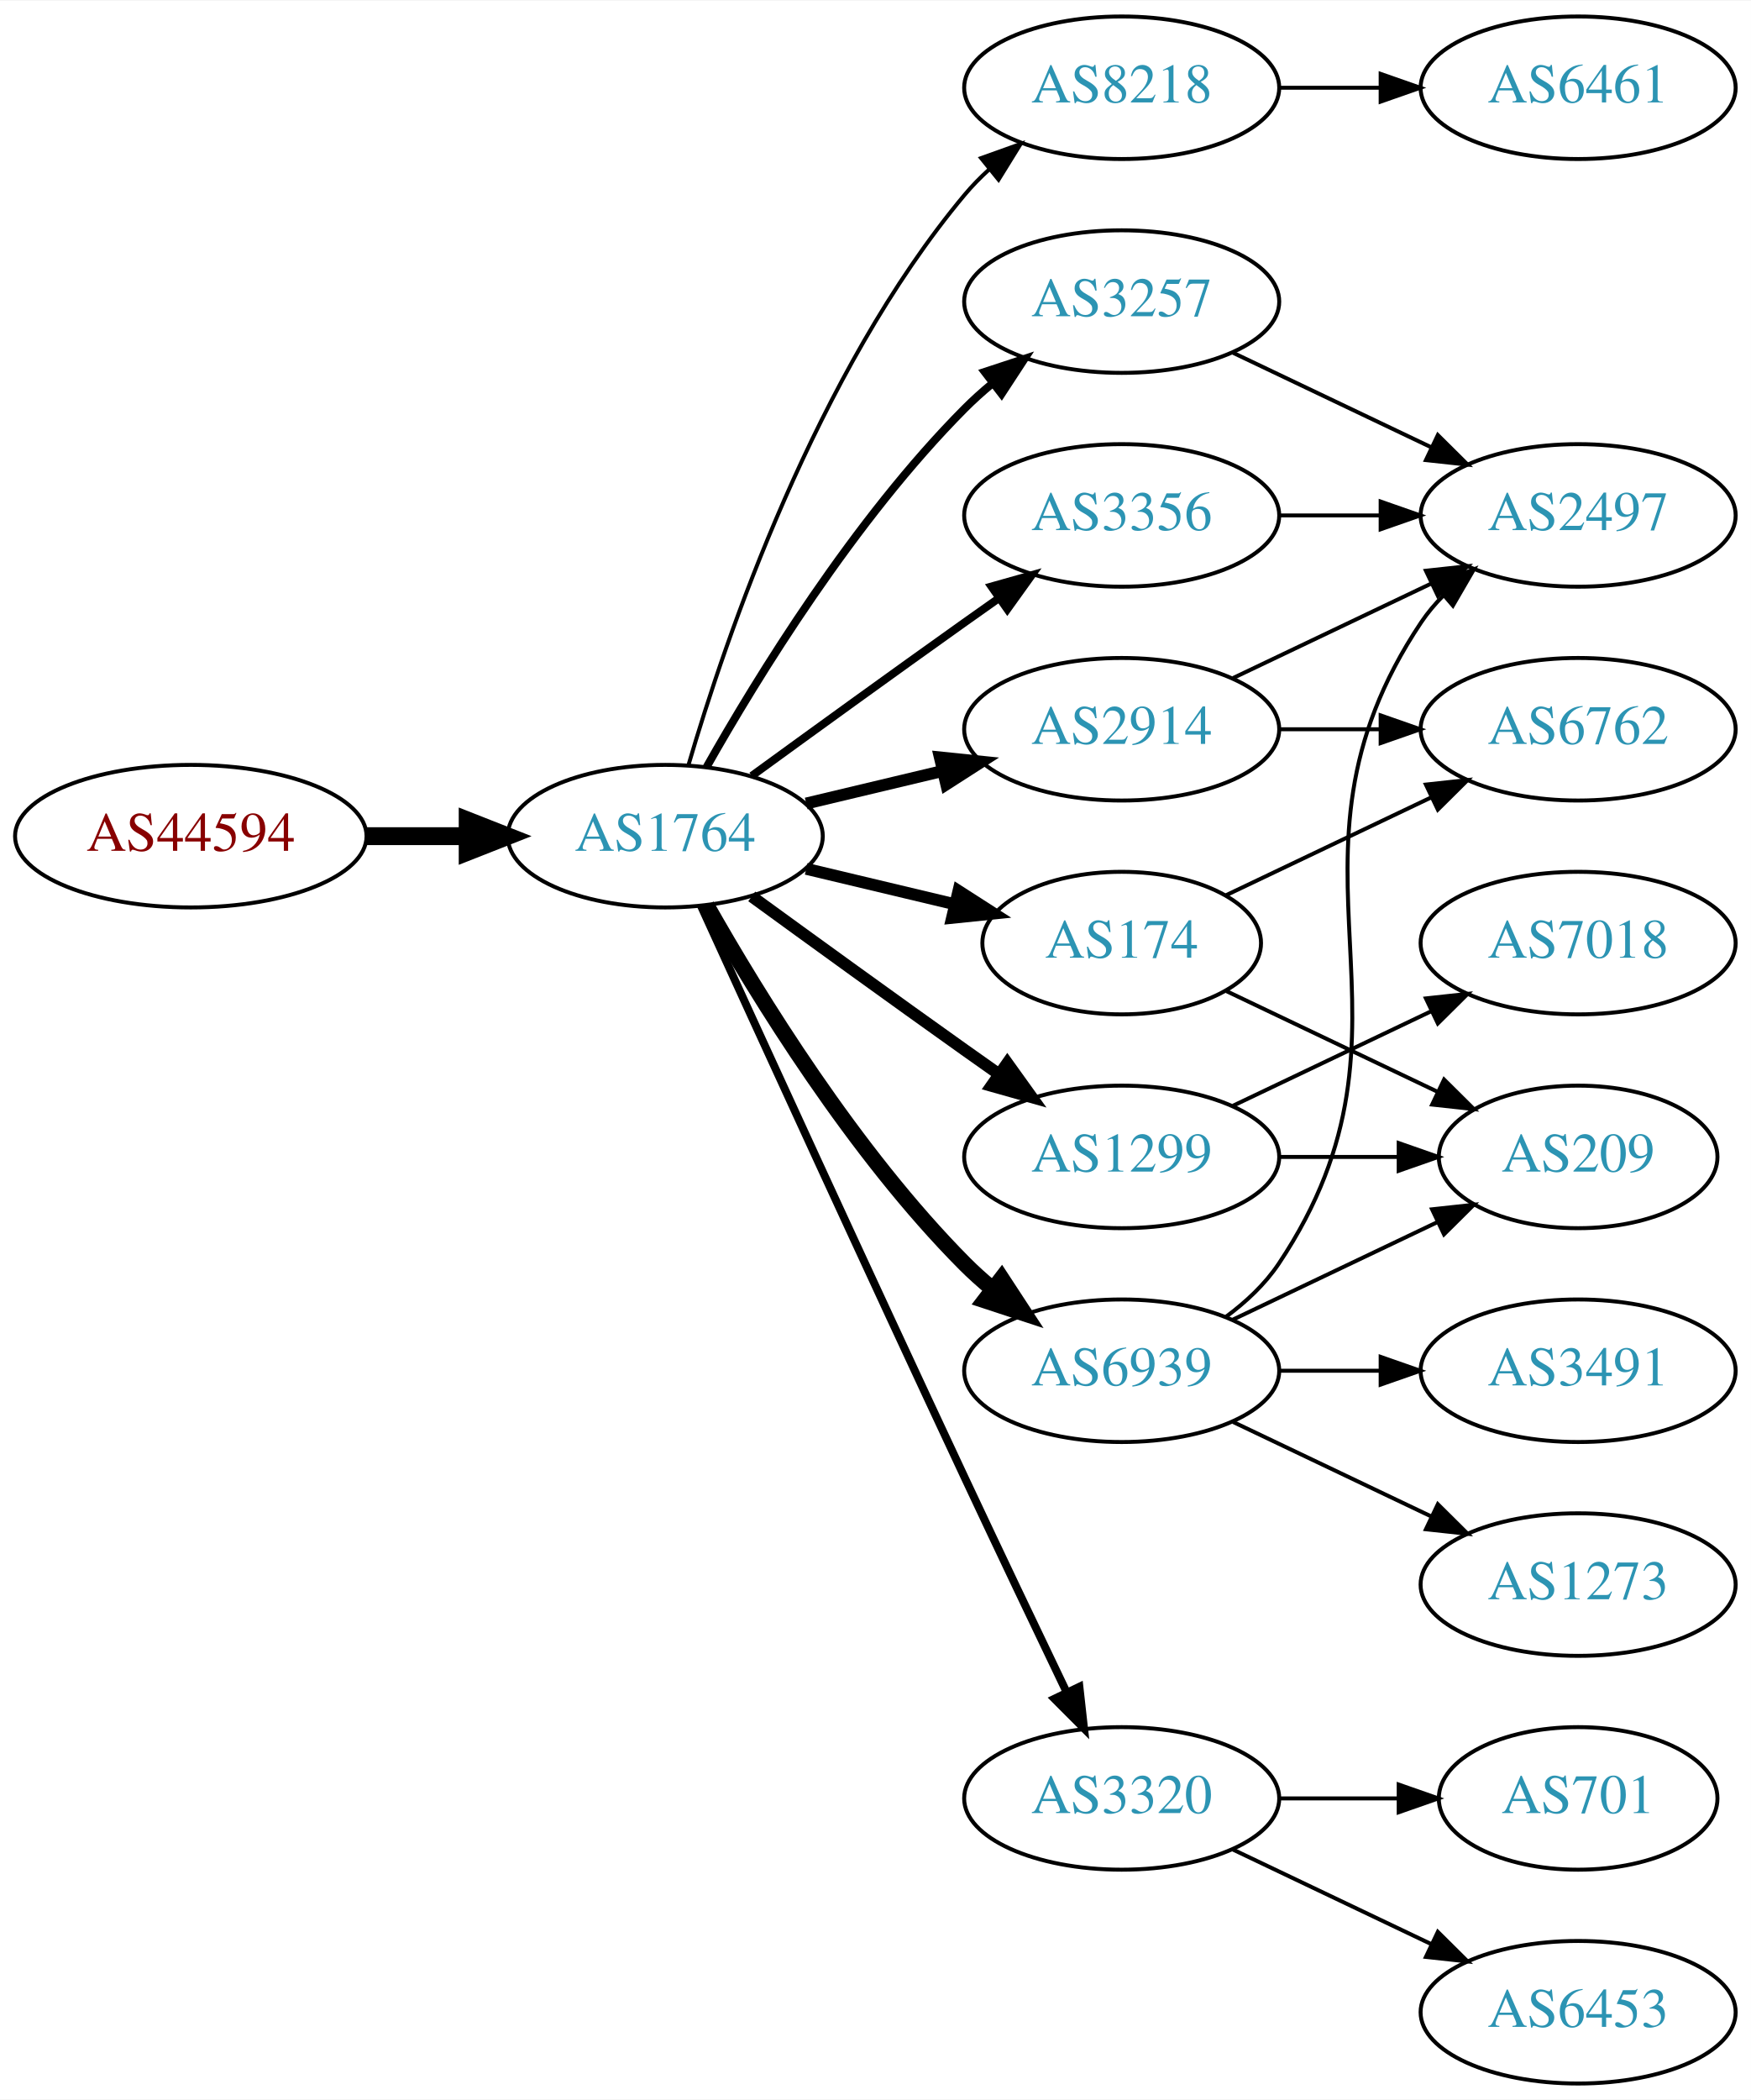
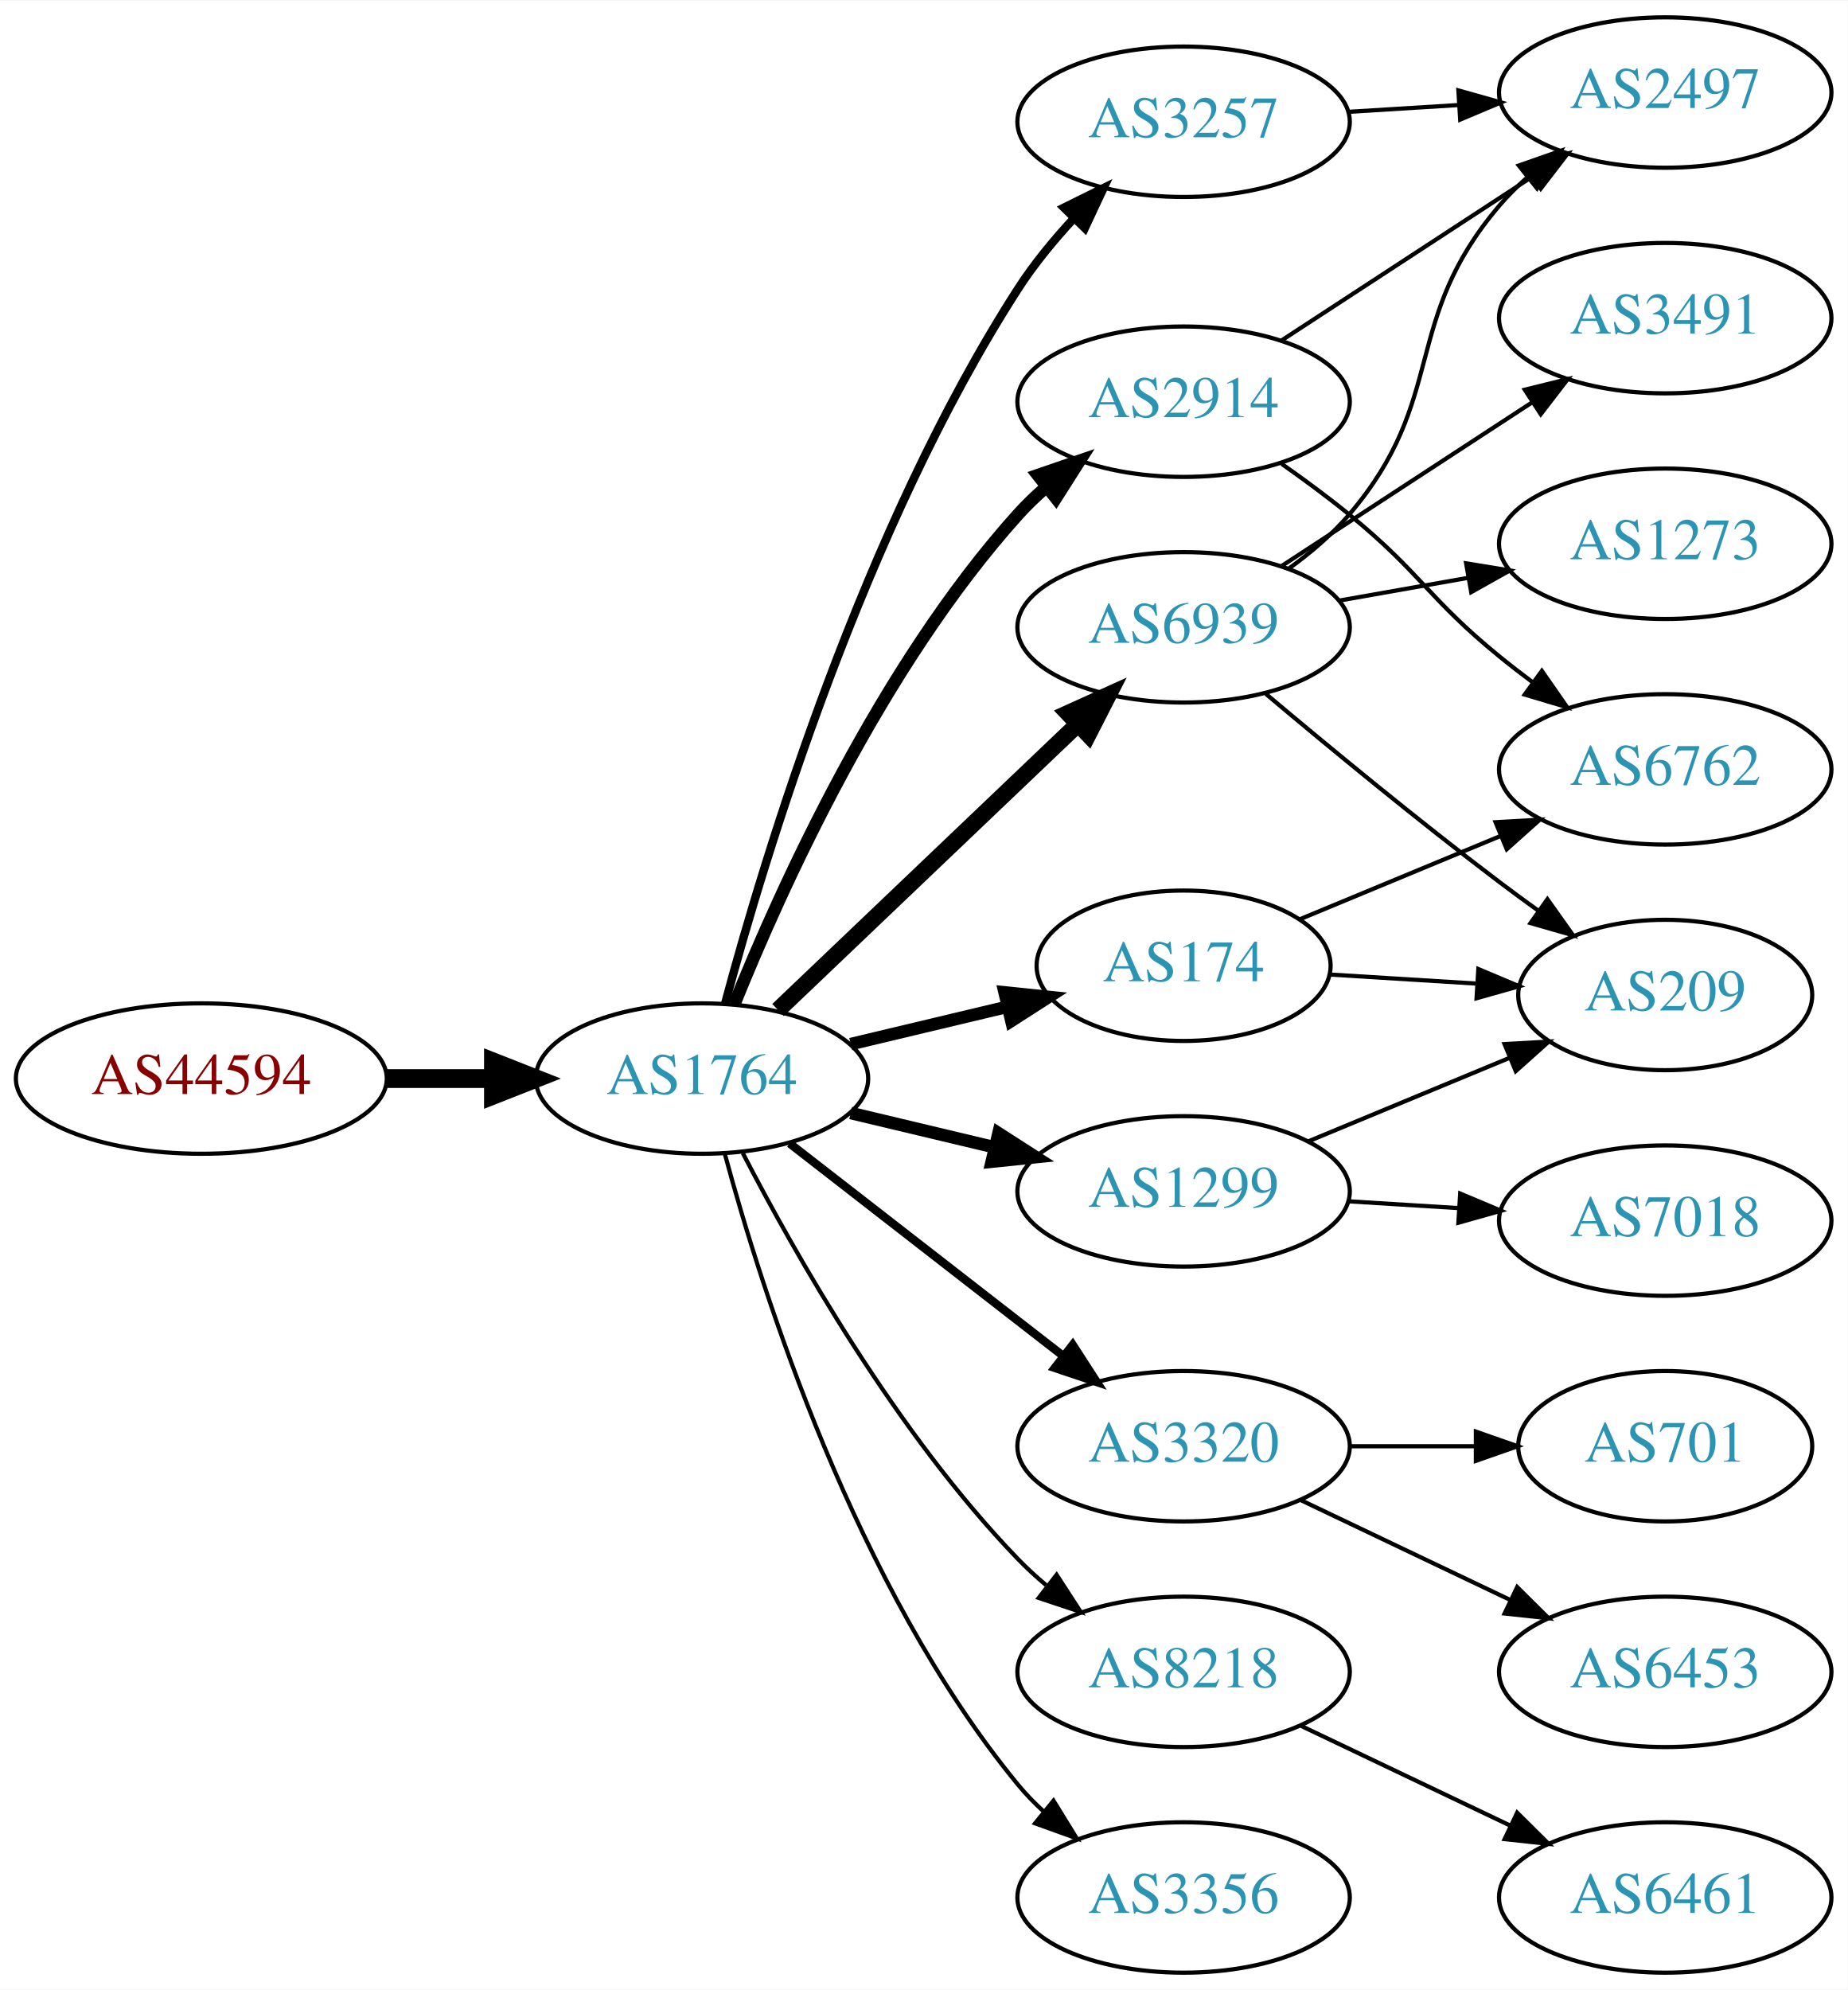
- <svg xmlns="http://www.w3.org/2000/svg" xmlns:xlink="http://www.w3.org/1999/xlink" width="442pt" height="530pt" viewBox="0.00 0.00 442.27 530.00">
-   <g id="graph0" class="graph" transform="scale(1 1) rotate(0) translate(4 526)">
-     <polygon fill="white" stroke="none" points="-4,4 -4,-526 438.271,-526 438.271,4 -4,4" />
+ <svg xmlns="http://www.w3.org/2000/svg" xmlns:xlink="http://www.w3.org/1999/xlink" width="442pt" height="476pt" viewBox="0.00 0.00 442.27 476.00">
+   <g id="graph0" class="graph" transform="scale(1 1) rotate(0) translate(4 472)">
+     <polygon fill="white" stroke="none" points="-4,4 -4,-472 438.271,-472 438.271,4 -4,4" />
    <g id="node1" class="node">
      <g id="a_node1">
        <a xlink:href="/asn/44594" xlink:title="AS44594 ~ Austrian Airlines AG [AT]">
-           <ellipse fill="#ffffff" stroke="black" cx="44.196" cy="-315" rx="44.393" ry="18" />
-           <text text-anchor="middle" x="44.196" y="-311.3" font-family="Times,serif" font-size="14.00" fill="#880000">AS44594</text>
+           <ellipse fill="#ffffff" stroke="black" cx="44.196" cy="-214" rx="44.393" ry="18" />
+           <text text-anchor="middle" x="44.196" y="-210.3" font-family="Times,serif" font-size="14.00" fill="#880000">AS44594</text>
        </a>
      </g>
    </g>
    <g id="node2" class="node">
      <g id="a_node2">
        <a xlink:href="/asn/1764" xlink:title="AS1764 ~ NEXTLAYER-AS [AT]">
-           <ellipse fill="#ffffff" stroke="black" cx="164.039" cy="-315" rx="39.794" ry="18" />
-           <text text-anchor="middle" x="164.039" y="-311.3" font-family="Times,serif" font-size="14.00" fill="#2c94b3">AS1764</text>
+           <ellipse fill="#ffffff" stroke="black" cx="164.039" cy="-214" rx="39.794" ry="18" />
+           <text text-anchor="middle" x="164.039" y="-210.3" font-family="Times,serif" font-size="14.00" fill="#2c94b3">AS1764</text>
        </a>
      </g>
    </g>
    <g id="edge1" class="edge">
-       <path fill="none" stroke="black" stroke-width="4.5" d="M88.407,-315C96.72,-315 105.482,-315 113.965,-315" />
-       <polygon fill="black" stroke="black" stroke-width="4.5" points="114.123,-318.938 124.123,-315 114.123,-311.063 114.123,-318.938" />
+       <path fill="none" stroke="black" stroke-width="4.5" d="M88.407,-214C96.72,-214 105.482,-214 113.965,-214" />
+       <polygon fill="black" stroke="black" stroke-width="4.5" points="114.123,-217.938 124.123,-214 114.123,-210.063 114.123,-217.938" />
    </g>
    <g id="node3" class="node">
      <g id="a_node3">
-         <a xlink:href="/asn/8218" xlink:title="AS8218 ~ legacy Neotelecoms [FR]">
-           <ellipse fill="#ffffff" stroke="black" cx="279.332" cy="-504" rx="39.794" ry="18" />
-           <text text-anchor="middle" x="279.332" y="-500.3" font-family="Times,serif" font-size="14.00" fill="#2c94b3">AS8218</text>
+         <a xlink:href="/asn/3257" xlink:title="AS3257 ~ GTT [DE]">
+           <ellipse fill="#ffffff" stroke="black" cx="279.332" cy="-443" rx="39.794" ry="18" />
+           <text text-anchor="middle" x="279.332" y="-439.3" font-family="Times,serif" font-size="14.00" fill="#2c94b3">AS3257</text>
        </a>
      </g>
    </g>
    <g id="edge2" class="edge">
-       <path fill="none" stroke="black" d="M169.913,-333.002C179.227,-364.844 202.043,-431.981 239.685,-477 241.555,-479.237 243.654,-481.374 245.88,-483.396" />
-       <polygon fill="black" stroke="black" points="243.823,-486.234 253.799,-489.804 248.227,-480.793 243.823,-486.234" />
+       <path fill="none" stroke="black" stroke-width="2" d="M169.605,-232.033C178.99,-266.996 202.723,-345.608 239.685,-403 243.479,-408.891 248.227,-414.656 253.084,-419.893" />
+       <polygon fill="black" stroke="black" stroke-width="2" points="250.682,-422.443 260.178,-427.142 255.685,-417.547 250.682,-422.443" />
    </g>
    <g id="node4" class="node">
      <g id="a_node4">
        <a xlink:href="/asn/2914" xlink:title="AS2914 ~ NTT America, Inc. [US]">
-           <ellipse fill="#ffffff" stroke="black" cx="279.332" cy="-342" rx="39.794" ry="18" />
-           <text text-anchor="middle" x="279.332" y="-338.3" font-family="Times,serif" font-size="14.00" fill="#2c94b3">AS2914</text>
+           <ellipse fill="#ffffff" stroke="black" cx="279.332" cy="-376" rx="39.794" ry="18" />
+           <text text-anchor="middle" x="279.332" y="-372.3" font-family="Times,serif" font-size="14.00" fill="#2c94b3">AS2914</text>
        </a>
      </g>
    </g>
    <g id="edge3" class="edge">
-       <path fill="none" stroke="black" stroke-width="3" d="M199.646,-323.248C210.517,-325.838 222.671,-328.735 234.114,-331.462" />
-       <polygon fill="black" stroke="black" stroke-width="3" points="233.397,-334.889 243.936,-333.803 235.02,-328.08 233.397,-334.889" />
+       <path fill="none" stroke="black" stroke-width="3" d="M171.786,-231.787C182.837,-259.243 206.891,-312.578 239.685,-349 241.688,-351.224 243.906,-353.363 246.239,-355.397" />
+       <polygon fill="black" stroke="black" stroke-width="3" points="244.437,-358.433 254.458,-361.873 248.769,-352.935 244.437,-358.433" />
    </g>
    <g id="node5" class="node">
      <g id="a_node5">
-         <a xlink:href="/asn/1299" xlink:title="AS1299 ~ Telia Carrier [EU]">
-           <ellipse fill="#ffffff" stroke="black" cx="279.332" cy="-234" rx="39.794" ry="18" />
-           <text text-anchor="middle" x="279.332" y="-230.3" font-family="Times,serif" font-size="14.00" fill="#2c94b3">AS1299</text>
+         <a xlink:href="/asn/174" xlink:title="AS174 ~ Cogent Communications [US]">
+           <ellipse fill="#ffffff" stroke="black" cx="279.332" cy="-241" rx="35.194" ry="18" />
+           <text text-anchor="middle" x="279.332" y="-237.3" font-family="Times,serif" font-size="14.00" fill="#2c94b3">AS174</text>
        </a>
      </g>
    </g>
    <g id="edge4" class="edge">
-       <path fill="none" stroke="black" stroke-width="3" d="M185.887,-299.778C200.821,-288.909 221.435,-273.975 239.685,-261 242.506,-258.995 245.449,-256.915 248.397,-254.841" />
-       <polygon fill="black" stroke="black" stroke-width="3" points="250.443,-257.681 256.621,-249.074 246.424,-251.95 250.443,-257.681" />
+       <path fill="none" stroke="black" stroke-width="3" d="M199.646,-222.248C211.44,-225.058 224.745,-228.229 237.013,-231.153" />
+       <polygon fill="black" stroke="black" stroke-width="3" points="236.479,-234.624 247.018,-233.537 238.101,-227.814 236.479,-234.624" />
    </g>
    <g id="node6" class="node">
      <g id="a_node6">
-         <a xlink:href="/asn/174" xlink:title="AS174 ~ Cogent Communications [US]">
-           <ellipse fill="#ffffff" stroke="black" cx="279.332" cy="-288" rx="35.194" ry="18" />
-           <text text-anchor="middle" x="279.332" y="-284.3" font-family="Times,serif" font-size="14.00" fill="#2c94b3">AS174</text>
+         <a xlink:href="/asn/3320" xlink:title="AS3320 ~ DTAG [DE]">
+           <ellipse fill="#ffffff" stroke="black" cx="279.332" cy="-126" rx="39.794" ry="18" />
+           <text text-anchor="middle" x="279.332" y="-122.3" font-family="Times,serif" font-size="14.00" fill="#2c94b3">AS3320</text>
        </a>
      </g>
    </g>
    <g id="edge5" class="edge">
-       <path fill="none" stroke="black" stroke-width="3" d="M199.646,-306.752C211.44,-303.942 224.745,-300.771 237.013,-297.847" />
-       <polygon fill="black" stroke="black" stroke-width="3" points="238.101,-301.186 247.018,-295.463 236.479,-294.376 238.101,-301.186" />
+       <path fill="none" stroke="black" stroke-width="2" d="M185.032,-198.47C203.233,-184.332 230.282,-163.323 250.575,-147.56" />
+       <polygon fill="black" stroke="black" stroke-width="2" points="252.787,-150.273 258.538,-141.375 248.493,-144.745 252.787,-150.273" />
    </g>
    <g id="node7" class="node">
      <g id="a_node7">
-         <a xlink:href="/asn/6939" xlink:title="AS6939 ~ Hurricane Electric LLC [US]">
-           <ellipse fill="#ffffff" stroke="black" cx="279.332" cy="-180" rx="39.794" ry="18" />
-           <text text-anchor="middle" x="279.332" y="-176.3" font-family="Times,serif" font-size="14.00" fill="#2c94b3">AS6939</text>
+         <a xlink:href="/asn/8218" xlink:title="AS8218 ~ legacy Neotelecoms [FR]">
+           <ellipse fill="#ffffff" stroke="black" cx="279.332" cy="-72" rx="39.794" ry="18" />
+           <text text-anchor="middle" x="279.332" y="-68.3" font-family="Times,serif" font-size="14.00" fill="#2c94b3">AS8218</text>
        </a>
      </g>
    </g>
    <g id="edge6" class="edge">
-       <path fill="none" stroke="black" stroke-width="4" d="M174.498,-297.51C187.28,-274.904 211.712,-235.114 239.685,-207 241.796,-204.879 244.092,-202.812 246.477,-200.829" />
-       <polygon fill="black" stroke="black" stroke-width="4" points="248.993,-203.31 254.793,-194.444 244.73,-197.758 248.993,-203.31" />
+       <path fill="none" stroke="black" d="M173.822,-196.153C186.207,-172.182 210.572,-129.123 239.685,-99 241.765,-96.848 244.039,-94.76 246.409,-92.762" />
+       <polygon fill="black" stroke="black" points="248.929,-95.237 254.697,-86.35 244.646,-89.701 248.929,-95.237" />
    </g>
    <g id="node8" class="node">
      <g id="a_node8">
-         <a xlink:href="/asn/3257" xlink:title="AS3257 ~ GTT [DE]">
-           <ellipse fill="#ffffff" stroke="black" cx="279.332" cy="-450" rx="39.794" ry="18" />
-           <text text-anchor="middle" x="279.332" y="-446.3" font-family="Times,serif" font-size="14.00" fill="#2c94b3">AS3257</text>
+         <a xlink:href="/asn/1299" xlink:title="AS1299 ~ Telia Carrier [EU]">
+           <ellipse fill="#ffffff" stroke="black" cx="279.332" cy="-187" rx="39.794" ry="18" />
+           <text text-anchor="middle" x="279.332" y="-183.3" font-family="Times,serif" font-size="14.00" fill="#2c94b3">AS1299</text>
        </a>
      </g>
    </g>
    <g id="edge7" class="edge">
-       <path fill="none" stroke="black" stroke-width="2" d="M174.498,-332.49C187.28,-355.096 211.712,-394.886 239.685,-423 241.796,-425.121 244.092,-427.188 246.477,-429.171" />
-       <polygon fill="black" stroke="black" stroke-width="2" points="244.73,-432.242 254.793,-435.556 248.993,-426.69 244.73,-432.242" />
+       <path fill="none" stroke="black" stroke-width="3" d="M199.646,-205.752C210.517,-203.162 222.671,-200.265 234.114,-197.538" />
+       <polygon fill="black" stroke="black" stroke-width="3" points="235.02,-200.92 243.936,-195.197 233.397,-194.111 235.02,-200.92" />
    </g>
    <g id="node9" class="node">
      <g id="a_node9">
-         <a xlink:href="/asn/3356" xlink:title="AS3356 ~ Level 3 Parent, LLC [US]">
-           <ellipse fill="#ffffff" stroke="black" cx="279.332" cy="-396" rx="39.794" ry="18" />
-           <text text-anchor="middle" x="279.332" y="-392.3" font-family="Times,serif" font-size="14.00" fill="#2c94b3">AS3356</text>
+         <a xlink:href="/asn/6939" xlink:title="AS6939 ~ Hurricane Electric LLC [US]">
+           <ellipse fill="#ffffff" stroke="black" cx="279.332" cy="-322" rx="39.794" ry="18" />
+           <text text-anchor="middle" x="279.332" y="-318.3" font-family="Times,serif" font-size="14.00" fill="#2c94b3">AS6939</text>
        </a>
      </g>
    </g>
    <g id="edge8" class="edge">
-       <path fill="none" stroke="black" stroke-width="2" d="M185.887,-330.222C200.821,-341.091 221.435,-356.025 239.685,-369 242.506,-371.005 245.449,-373.085 248.397,-375.159" />
-       <polygon fill="black" stroke="black" stroke-width="2" points="246.424,-378.05 256.621,-380.926 250.443,-372.319 246.424,-378.05" />
+       <path fill="none" stroke="black" stroke-width="4" d="M182.245,-230.403C201.321,-248.587 232.241,-278.063 253.838,-298.651" />
+       <polygon fill="black" stroke="black" stroke-width="4" points="251.681,-301.43 261.334,-305.797 256.511,-296.363 251.681,-301.43" />
    </g>
    <g id="node10" class="node">
      <g id="a_node10">
-         <a xlink:href="/asn/3320" xlink:title="AS3320 ~ DTAG [DE]">
-           <ellipse fill="#ffffff" stroke="black" cx="279.332" cy="-72" rx="39.794" ry="18" />
-           <text text-anchor="middle" x="279.332" y="-68.3" font-family="Times,serif" font-size="14.00" fill="#2c94b3">AS3320</text>
+         <a xlink:href="/asn/3356" xlink:title="AS3356 ~ Level 3 Parent, LLC [US]">
+           <ellipse fill="#ffffff" stroke="black" cx="279.332" cy="-18" rx="39.794" ry="18" />
+           <text text-anchor="middle" x="279.332" y="-14.3" font-family="Times,serif" font-size="14.00" fill="#2c94b3">AS3356</text>
        </a>
      </g>
    </g>
    <g id="edge9" class="edge">
-       <path fill="none" stroke="black" stroke-width="2" d="M173.026,-297.464C186.602,-267.704 215.099,-205.43 239.685,-153 248.176,-134.892 257.868,-114.579 265.422,-98.825" />
-       <polygon fill="black" stroke="black" stroke-width="2" points="268.647,-100.195 269.82,-89.665 262.337,-97.165 268.647,-100.195" />
+       <path fill="none" stroke="black" d="M169.504,-195.997C178.367,-163.099 200.762,-92.309 239.685,-45 241.538,-42.748 243.623,-40.6 245.841,-38.571" />
+       <polygon fill="black" stroke="black" points="248.189,-41.172 253.743,-32.15 243.775,-35.74 248.189,-41.172" />
+     </g>
+     <g id="node15" class="node">
+       <g id="a_node15">
+         <a xlink:href="/asn/2497" xlink:title="AS2497 ~ Internet Initiative Japan Inc. [JP]">
+           <ellipse fill="#ffffff" stroke="black" cx="394.625" cy="-450" rx="39.794" ry="18" />
+           <text text-anchor="middle" x="394.625" y="-446.3" font-family="Times,serif" font-size="14.00" fill="#2c94b3">AS2497</text>
+         </a>
+       </g>
+     </g>
+     <g id="edge16" class="edge">
+       <path fill="none" stroke="black" d="M318.687,-445.37C327.177,-445.894 336.281,-446.457 345.115,-447.003" />
+       <polygon fill="black" stroke="black" points="345.111,-450.509 355.308,-447.633 345.543,-443.522 345.111,-450.509" />
    </g>
    <g id="node11" class="node">
      <g id="a_node11">
-         <a xlink:href="/asn/6461" xlink:title="AS6461 ~ Zayo Bandwidth [US]">
-           <ellipse fill="#ffffff" stroke="black" cx="394.625" cy="-504" rx="39.794" ry="18" />
-           <text text-anchor="middle" x="394.625" y="-500.3" font-family="Times,serif" font-size="14.00" fill="#2c94b3">AS6461</text>
-         </a>
-       </g>
+         <a xlink:href="/asn/6762" xlink:title="AS6762 ~ TELECOM ITALIA SPARKLE S.p.A. [IT]">
+           <ellipse fill="#ffffff" stroke="black" cx="394.625" cy="-288" rx="39.794" ry="18" />
+           <text text-anchor="middle" x="394.625" y="-284.3" font-family="Times,serif" font-size="14.00" fill="#2c94b3">AS6762</text>
+         </a>
+       </g>
+     </g>
+     <g id="edge15" class="edge">
+       <path fill="none" stroke="black" d="M302.815,-361.124C308.222,-357.321 313.9,-353.134 318.978,-349 336.045,-335.105 337.911,-328.895 354.978,-315 357.517,-312.933 360.206,-310.853 362.936,-308.814" />
+       <polygon fill="black" stroke="black" points="365.092,-311.574 371.141,-302.876 360.988,-305.903 365.092,-311.574" />
+     </g>
+     <g id="edge14" class="edge">
+       <path fill="none" stroke="black" d="M302.715,-390.62C319.861,-401.82 343.716,-417.401 362.688,-429.793" />
+       <polygon fill="black" stroke="black" points="361.002,-432.872 371.288,-435.41 364.83,-427.011 361.002,-432.872" />
    </g>
    <g id="edge10" class="edge">
-       <path fill="none" stroke="black" d="M319.004,-504C327.207,-504 335.971,-504 344.503,-504" />
-       <polygon fill="black" stroke="black" points="344.742,-507.5 354.742,-504 344.742,-500.5 344.742,-507.5" />
+       <path fill="none" stroke="black" d="M307.18,-252.138C321.486,-258.073 339.336,-265.478 355.095,-272.016" />
+       <polygon fill="black" stroke="black" points="354.009,-275.354 364.587,-275.954 356.691,-268.889 354.009,-275.354" />
    </g>
    <g id="node12" class="node">
      <g id="a_node12">
-         <a xlink:href="/asn/2497" xlink:title="AS2497 ~ Internet Initiative Japan Inc. [JP]">
-           <ellipse fill="#ffffff" stroke="black" cx="394.625" cy="-396" rx="39.794" ry="18" />
-           <text text-anchor="middle" x="394.625" y="-392.3" font-family="Times,serif" font-size="14.00" fill="#2c94b3">AS2497</text>
-         </a>
-       </g>
-     </g>
-     <g id="edge11" class="edge">
-       <path fill="none" stroke="black" d="M307.468,-354.934C322.462,-362.081 341.283,-371.052 357.506,-378.785" />
-       <polygon fill="black" stroke="black" points="356.177,-382.028 366.71,-383.171 359.188,-375.709 356.177,-382.028" />
-     </g>
-     <g id="node13" class="node">
-       <g id="a_node13">
-         <a xlink:href="/asn/6762" xlink:title="AS6762 ~ TELECOM ITALIA SPARKLE S.p.A. [IT]">
-           <ellipse fill="#ffffff" stroke="black" cx="394.625" cy="-342" rx="39.794" ry="18" />
-           <text text-anchor="middle" x="394.625" y="-338.3" font-family="Times,serif" font-size="14.00" fill="#2c94b3">AS6762</text>
-         </a>
-       </g>
-     </g>
-     <g id="edge12" class="edge">
-       <path fill="none" stroke="black" d="M319.004,-342C327.207,-342 335.971,-342 344.503,-342" />
-       <polygon fill="black" stroke="black" points="344.742,-345.5 354.742,-342 344.742,-338.5 344.742,-345.5" />
-     </g>
-     <g id="node14" class="node">
-       <g id="a_node14">
        <a xlink:href="/asn/209" xlink:title="AS209 ~ CenturyLink Communications, LLC [US]">
          <ellipse fill="#ffffff" stroke="black" cx="394.625" cy="-234" rx="35.194" ry="18" />
          <text text-anchor="middle" x="394.625" y="-230.3" font-family="Times,serif" font-size="14.00" fill="#2c94b3">AS209</text>
        </a>
      </g>
    </g>
-     <g id="edge20" class="edge">
-       <path fill="none" stroke="black" d="M319.004,-234C328.709,-234 339.2,-234 349.163,-234" />
-       <polygon fill="black" stroke="black" points="349.299,-237.5 359.299,-234 349.299,-230.5 349.299,-237.5" />
+     <g id="edge11" class="edge">
+       <path fill="none" stroke="black" d="M314.323,-238.9C325.414,-238.215 337.891,-237.444 349.609,-236.72" />
+       <polygon fill="black" stroke="black" points="349.892,-240.209 359.657,-236.099 349.46,-233.222 349.892,-240.209" />
+     </g>
+     <g id="node13" class="node">
+       <g id="a_node13">
+         <a xlink:href="/asn/701" xlink:title="AS701 ~ UUNET [US]">
+           <ellipse fill="#ffffff" stroke="black" cx="394.625" cy="-126" rx="35.194" ry="18" />
+           <text text-anchor="middle" x="394.625" y="-122.3" font-family="Times,serif" font-size="14.00" fill="#2c94b3">AS701</text>
+         </a>
+       </g>
+     </g>
+     <g id="edge12" class="edge">
+       <path fill="none" stroke="black" d="M319.004,-126C328.709,-126 339.2,-126 349.163,-126" />
+       <polygon fill="black" stroke="black" points="349.299,-129.5 359.299,-126 349.299,-122.5 349.299,-129.5" />
+     </g>
+     <g id="node14" class="node">
+       <g id="a_node14">
+         <a xlink:href="/asn/6453" xlink:title="AS6453 ~ TATA COMMUNICATIONS (AMERICA) INC [US]">
+           <ellipse fill="#ffffff" stroke="black" cx="394.625" cy="-72" rx="39.794" ry="18" />
+           <text text-anchor="middle" x="394.625" y="-68.3" font-family="Times,serif" font-size="14.00" fill="#2c94b3">AS6453</text>
+         </a>
+       </g>
+     </g>
+     <g id="edge13" class="edge">
+       <path fill="none" stroke="black" d="M307.468,-113.066C322.462,-105.919 341.283,-96.948 357.506,-89.215" />
+       <polygon fill="black" stroke="black" points="359.188,-92.291 366.71,-84.829 356.177,-85.972 359.188,-92.291" />
+     </g>
+     <g id="node16" class="node">
+       <g id="a_node16">
+         <a xlink:href="/asn/6461" xlink:title="AS6461 ~ Zayo Bandwidth [US]">
+           <ellipse fill="#ffffff" stroke="black" cx="394.625" cy="-18" rx="39.794" ry="18" />
+           <text text-anchor="middle" x="394.625" y="-14.3" font-family="Times,serif" font-size="14.00" fill="#2c94b3">AS6461</text>
+         </a>
+       </g>
+     </g>
+     <g id="edge17" class="edge">
+       <path fill="none" stroke="black" d="M307.468,-59.066C322.462,-51.919 341.283,-42.948 357.506,-35.215" />
+       <polygon fill="black" stroke="black" points="359.188,-38.291 366.71,-30.829 356.177,-31.972 359.188,-38.291" />
+     </g>
+     <g id="edge19" class="edge">
+       <path fill="none" stroke="black" d="M309.213,-198.982C323.872,-205.063 341.826,-212.511 357.401,-218.973" />
+       <polygon fill="black" stroke="black" points="356.163,-222.248 366.741,-222.847 358.845,-215.782 356.163,-222.248" />
    </g>
    <g id="node17" class="node">
      <g id="a_node17">
        <a xlink:href="/asn/7018" xlink:title="AS7018 ~ AT&amp;T Services, Inc. [US]">
-           <ellipse fill="#ffffff" stroke="black" cx="394.625" cy="-288" rx="39.794" ry="18" />
-           <text text-anchor="middle" x="394.625" y="-284.3" font-family="Times,serif" font-size="14.00" fill="#2c94b3">AS7018</text>
-         </a>
-       </g>
-     </g>
-     <g id="edge19" class="edge">
-       <path fill="none" stroke="black" d="M307.468,-246.934C322.462,-254.081 341.283,-263.052 357.506,-270.785" />
-       <polygon fill="black" stroke="black" points="356.177,-274.028 366.71,-275.171 359.188,-267.709 356.177,-274.028" />
-     </g>
-     <g id="edge13" class="edge">
-       <path fill="none" stroke="black" d="M305.757,-300.119C321.059,-307.413 340.783,-316.814 357.665,-324.86" />
-       <polygon fill="black" stroke="black" points="356.172,-328.026 366.705,-329.169 359.184,-321.707 356.172,-328.026" />
-     </g>
-     <g id="edge14" class="edge">
-       <path fill="none" stroke="black" d="M305.757,-275.881C321.5,-268.378 341.922,-258.644 359.115,-250.449" />
-       <polygon fill="black" stroke="black" points="360.763,-253.54 368.284,-246.078 357.751,-247.221 360.763,-253.54" />
+           <ellipse fill="#ffffff" stroke="black" cx="394.625" cy="-180" rx="39.794" ry="18" />
+           <text text-anchor="middle" x="394.625" y="-176.3" font-family="Times,serif" font-size="14.00" fill="#2c94b3">AS7018</text>
+         </a>
+       </g>
    </g>
    <g id="edge18" class="edge">
-       <path fill="none" stroke="black" d="M305.651,-193.607C310.707,-197.351 315.518,-201.831 318.978,-207 360.003,-268.294 313.954,-307.706 354.978,-369 356.6,-371.423 358.519,-373.695 360.621,-375.81" />
-       <polygon fill="black" stroke="black" points="358.434,-378.546 368.306,-382.393 362.988,-373.229 358.434,-378.546" />
-     </g>
-     <g id="edge16" class="edge">
-       <path fill="none" stroke="black" d="M307.468,-192.934C322.9,-200.29 342.385,-209.577 358.92,-217.459" />
-       <polygon fill="black" stroke="black" points="357.729,-220.768 368.262,-221.911 360.741,-214.449 357.729,-220.768" />
-     </g>
-     <g id="node15" class="node">
-       <g id="a_node15">
-         <a xlink:href="/asn/1273" xlink:title="AS1273 ~ Vodafone Group PLC [EU]">
-           <ellipse fill="#ffffff" stroke="black" cx="394.625" cy="-126" rx="39.794" ry="18" />
-           <text text-anchor="middle" x="394.625" y="-122.3" font-family="Times,serif" font-size="14.00" fill="#2c94b3">AS1273</text>
-         </a>
-       </g>
-     </g>
-     <g id="edge15" class="edge">
-       <path fill="none" stroke="black" d="M307.468,-167.066C322.462,-159.919 341.283,-150.948 357.506,-143.215" />
-       <polygon fill="black" stroke="black" points="359.188,-146.291 366.71,-138.829 356.177,-139.972 359.188,-146.291" />
-     </g>
-     <g id="node16" class="node">
-       <g id="a_node16">
-         <a xlink:href="/asn/3491" xlink:title="AS3491 ~ PCCW Global, Inc. [US]">
-           <ellipse fill="#ffffff" stroke="black" cx="394.625" cy="-180" rx="39.794" ry="18" />
-           <text text-anchor="middle" x="394.625" y="-176.3" font-family="Times,serif" font-size="14.00" fill="#2c94b3">AS3491</text>
-         </a>
-       </g>
-     </g>
-     <g id="edge17" class="edge">
-       <path fill="none" stroke="black" d="M319.004,-180C327.207,-180 335.971,-180 344.503,-180" />
-       <polygon fill="black" stroke="black" points="344.742,-183.5 354.742,-180 344.742,-176.5 344.742,-183.5" />
+       <path fill="none" stroke="black" d="M318.687,-184.63C327.177,-184.106 336.281,-183.543 345.115,-182.997" />
+       <polygon fill="black" stroke="black" points="345.543,-186.478 355.308,-182.367 345.111,-179.491 345.543,-186.478" />
+     </g>
+     <g id="edge20" class="edge">
+       <path fill="none" stroke="black" d="M299.039,-306.055C313.95,-293.507 335.489,-275.738 354.978,-261 357.961,-258.745 361.11,-256.434 364.27,-254.16" />
+       <polygon fill="black" stroke="black" points="366.422,-256.925 372.559,-248.289 362.376,-251.213 366.422,-256.925" />
    </g>
    <g id="edge23" class="edge">
-       <path fill="none" stroke="black" d="M307.468,-437.066C322.462,-429.919 341.283,-420.948 357.506,-413.215" />
-       <polygon fill="black" stroke="black" points="359.188,-416.291 366.71,-408.829 356.177,-409.972 359.188,-416.291" />
-     </g>
-     <g id="edge24" class="edge">
-       <path fill="none" stroke="black" d="M319.004,-396C327.207,-396 335.971,-396 344.503,-396" />
-       <polygon fill="black" stroke="black" points="344.742,-399.5 354.742,-396 344.742,-392.5 344.742,-399.5" />
+       <path fill="none" stroke="black" d="M304.388,-335.967C309.625,-339.743 314.832,-344.146 318.978,-349 342.732,-376.811 331.224,-395.189 354.978,-423 356.922,-425.275 359.098,-427.452 361.402,-429.511" />
+       <polygon fill="black" stroke="black" points="359.571,-432.527 369.569,-436.033 363.939,-427.058 359.571,-432.527" />
    </g>
    <g id="node18" class="node">
      <g id="a_node18">
-         <a xlink:href="/asn/6453" xlink:title="AS6453 ~ TATA COMMUNICATIONS (AMERICA) INC [US]">
-           <ellipse fill="#ffffff" stroke="black" cx="394.625" cy="-18" rx="39.794" ry="18" />
-           <text text-anchor="middle" x="394.625" y="-14.3" font-family="Times,serif" font-size="14.00" fill="#2c94b3">AS6453</text>
+         <a xlink:href="/asn/3491" xlink:title="AS3491 ~ PCCW Global, Inc. [US]">
+           <ellipse fill="#ffffff" stroke="black" cx="394.625" cy="-396" rx="39.794" ry="18" />
+           <text text-anchor="middle" x="394.625" y="-392.3" font-family="Times,serif" font-size="14.00" fill="#2c94b3">AS3491</text>
        </a>
      </g>
    </g>
    <g id="edge21" class="edge">
-       <path fill="none" stroke="black" d="M307.468,-59.066C322.462,-51.919 341.283,-42.948 357.506,-35.215" />
-       <polygon fill="black" stroke="black" points="359.188,-38.291 366.71,-30.829 356.177,-31.972 359.188,-38.291" />
+       <path fill="none" stroke="black" d="M302.715,-336.62C319.861,-347.82 343.716,-363.401 362.688,-375.793" />
+       <polygon fill="black" stroke="black" points="361.002,-378.872 371.288,-381.41 364.83,-373.011 361.002,-378.872" />
    </g>
    <g id="node19" class="node">
      <g id="a_node19">
-         <a xlink:href="/asn/701" xlink:title="AS701 ~ UUNET [US]">
-           <ellipse fill="#ffffff" stroke="black" cx="394.625" cy="-72" rx="35.194" ry="18" />
-           <text text-anchor="middle" x="394.625" y="-68.3" font-family="Times,serif" font-size="14.00" fill="#2c94b3">AS701</text>
+         <a xlink:href="/asn/1273" xlink:title="AS1273 ~ Vodafone Group PLC [EU]">
+           <ellipse fill="#ffffff" stroke="black" cx="394.625" cy="-342" rx="39.794" ry="18" />
+           <text text-anchor="middle" x="394.625" y="-338.3" font-family="Times,serif" font-size="14.00" fill="#2c94b3">AS1273</text>
        </a>
      </g>
    </g>
    <g id="edge22" class="edge">
-       <path fill="none" stroke="black" d="M319.004,-72C328.709,-72 339.2,-72 349.163,-72" />
-       <polygon fill="black" stroke="black" points="349.299,-75.5 359.299,-72 349.299,-68.5 349.299,-75.5" />
+       <path fill="none" stroke="black" d="M316.49,-328.383C326.3,-330.115 337.059,-332.014 347.345,-333.83" />
+       <polygon fill="black" stroke="black" points="346.965,-337.317 357.421,-335.609 348.182,-330.424 346.965,-337.317" />
    </g>
  </g>
</svg>
